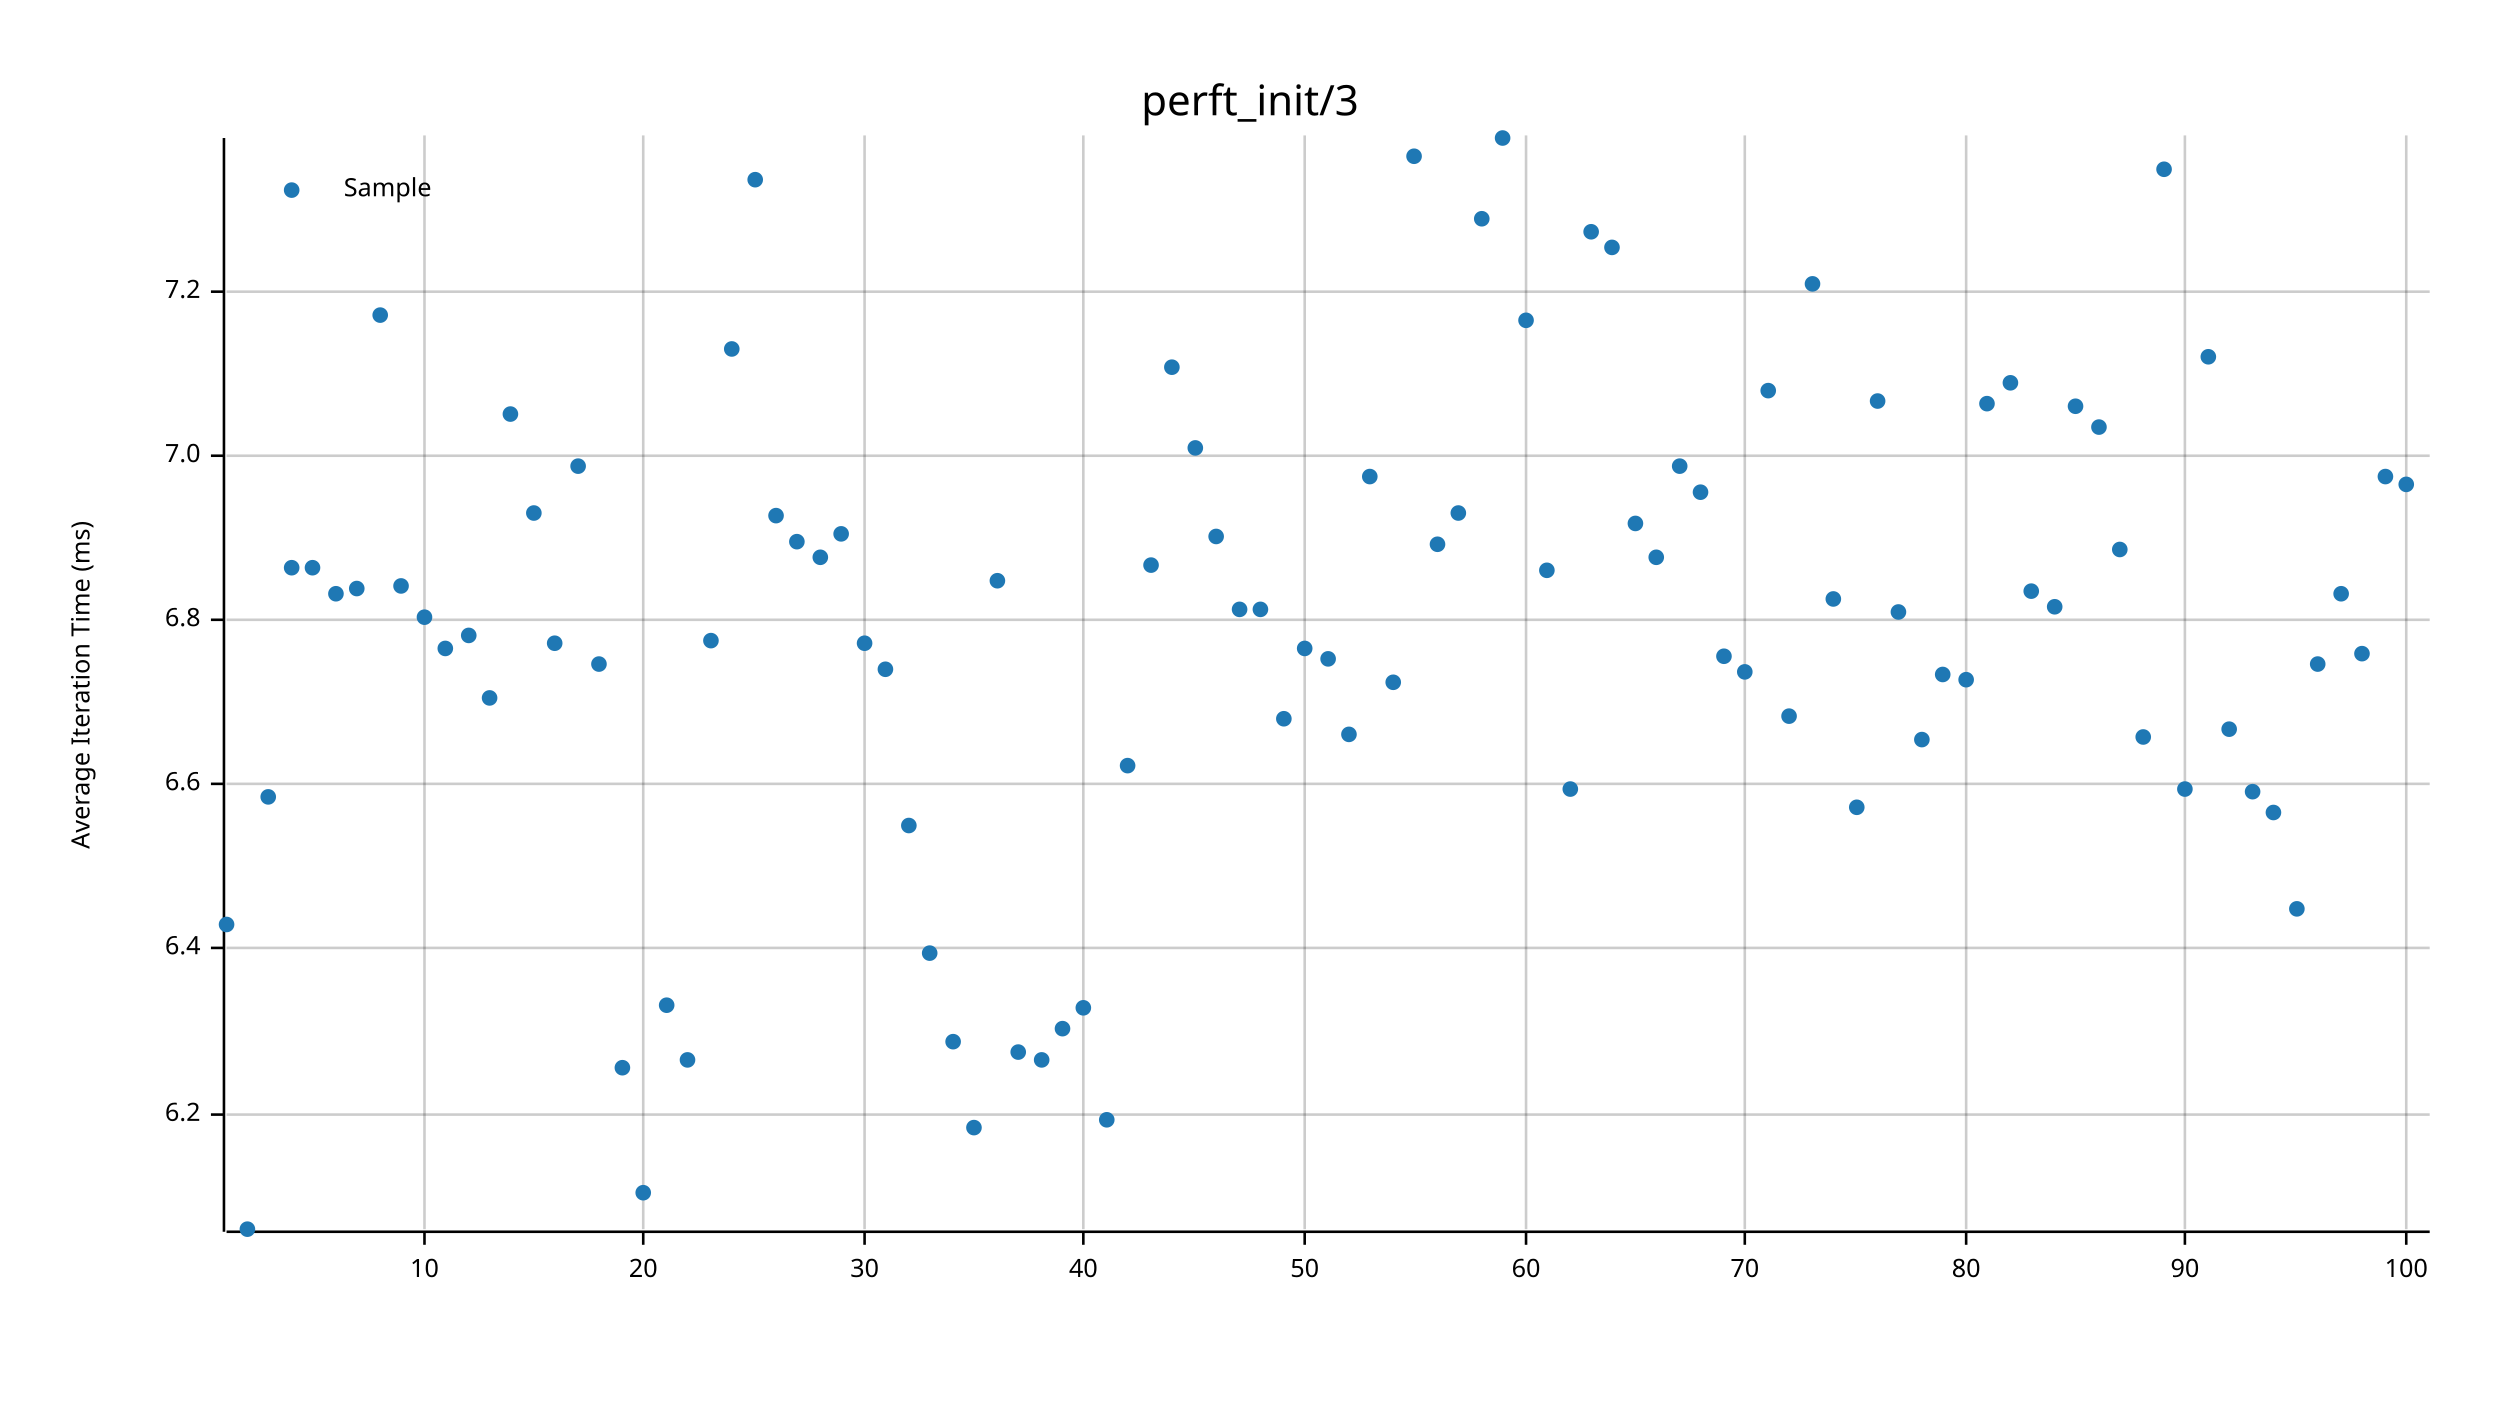
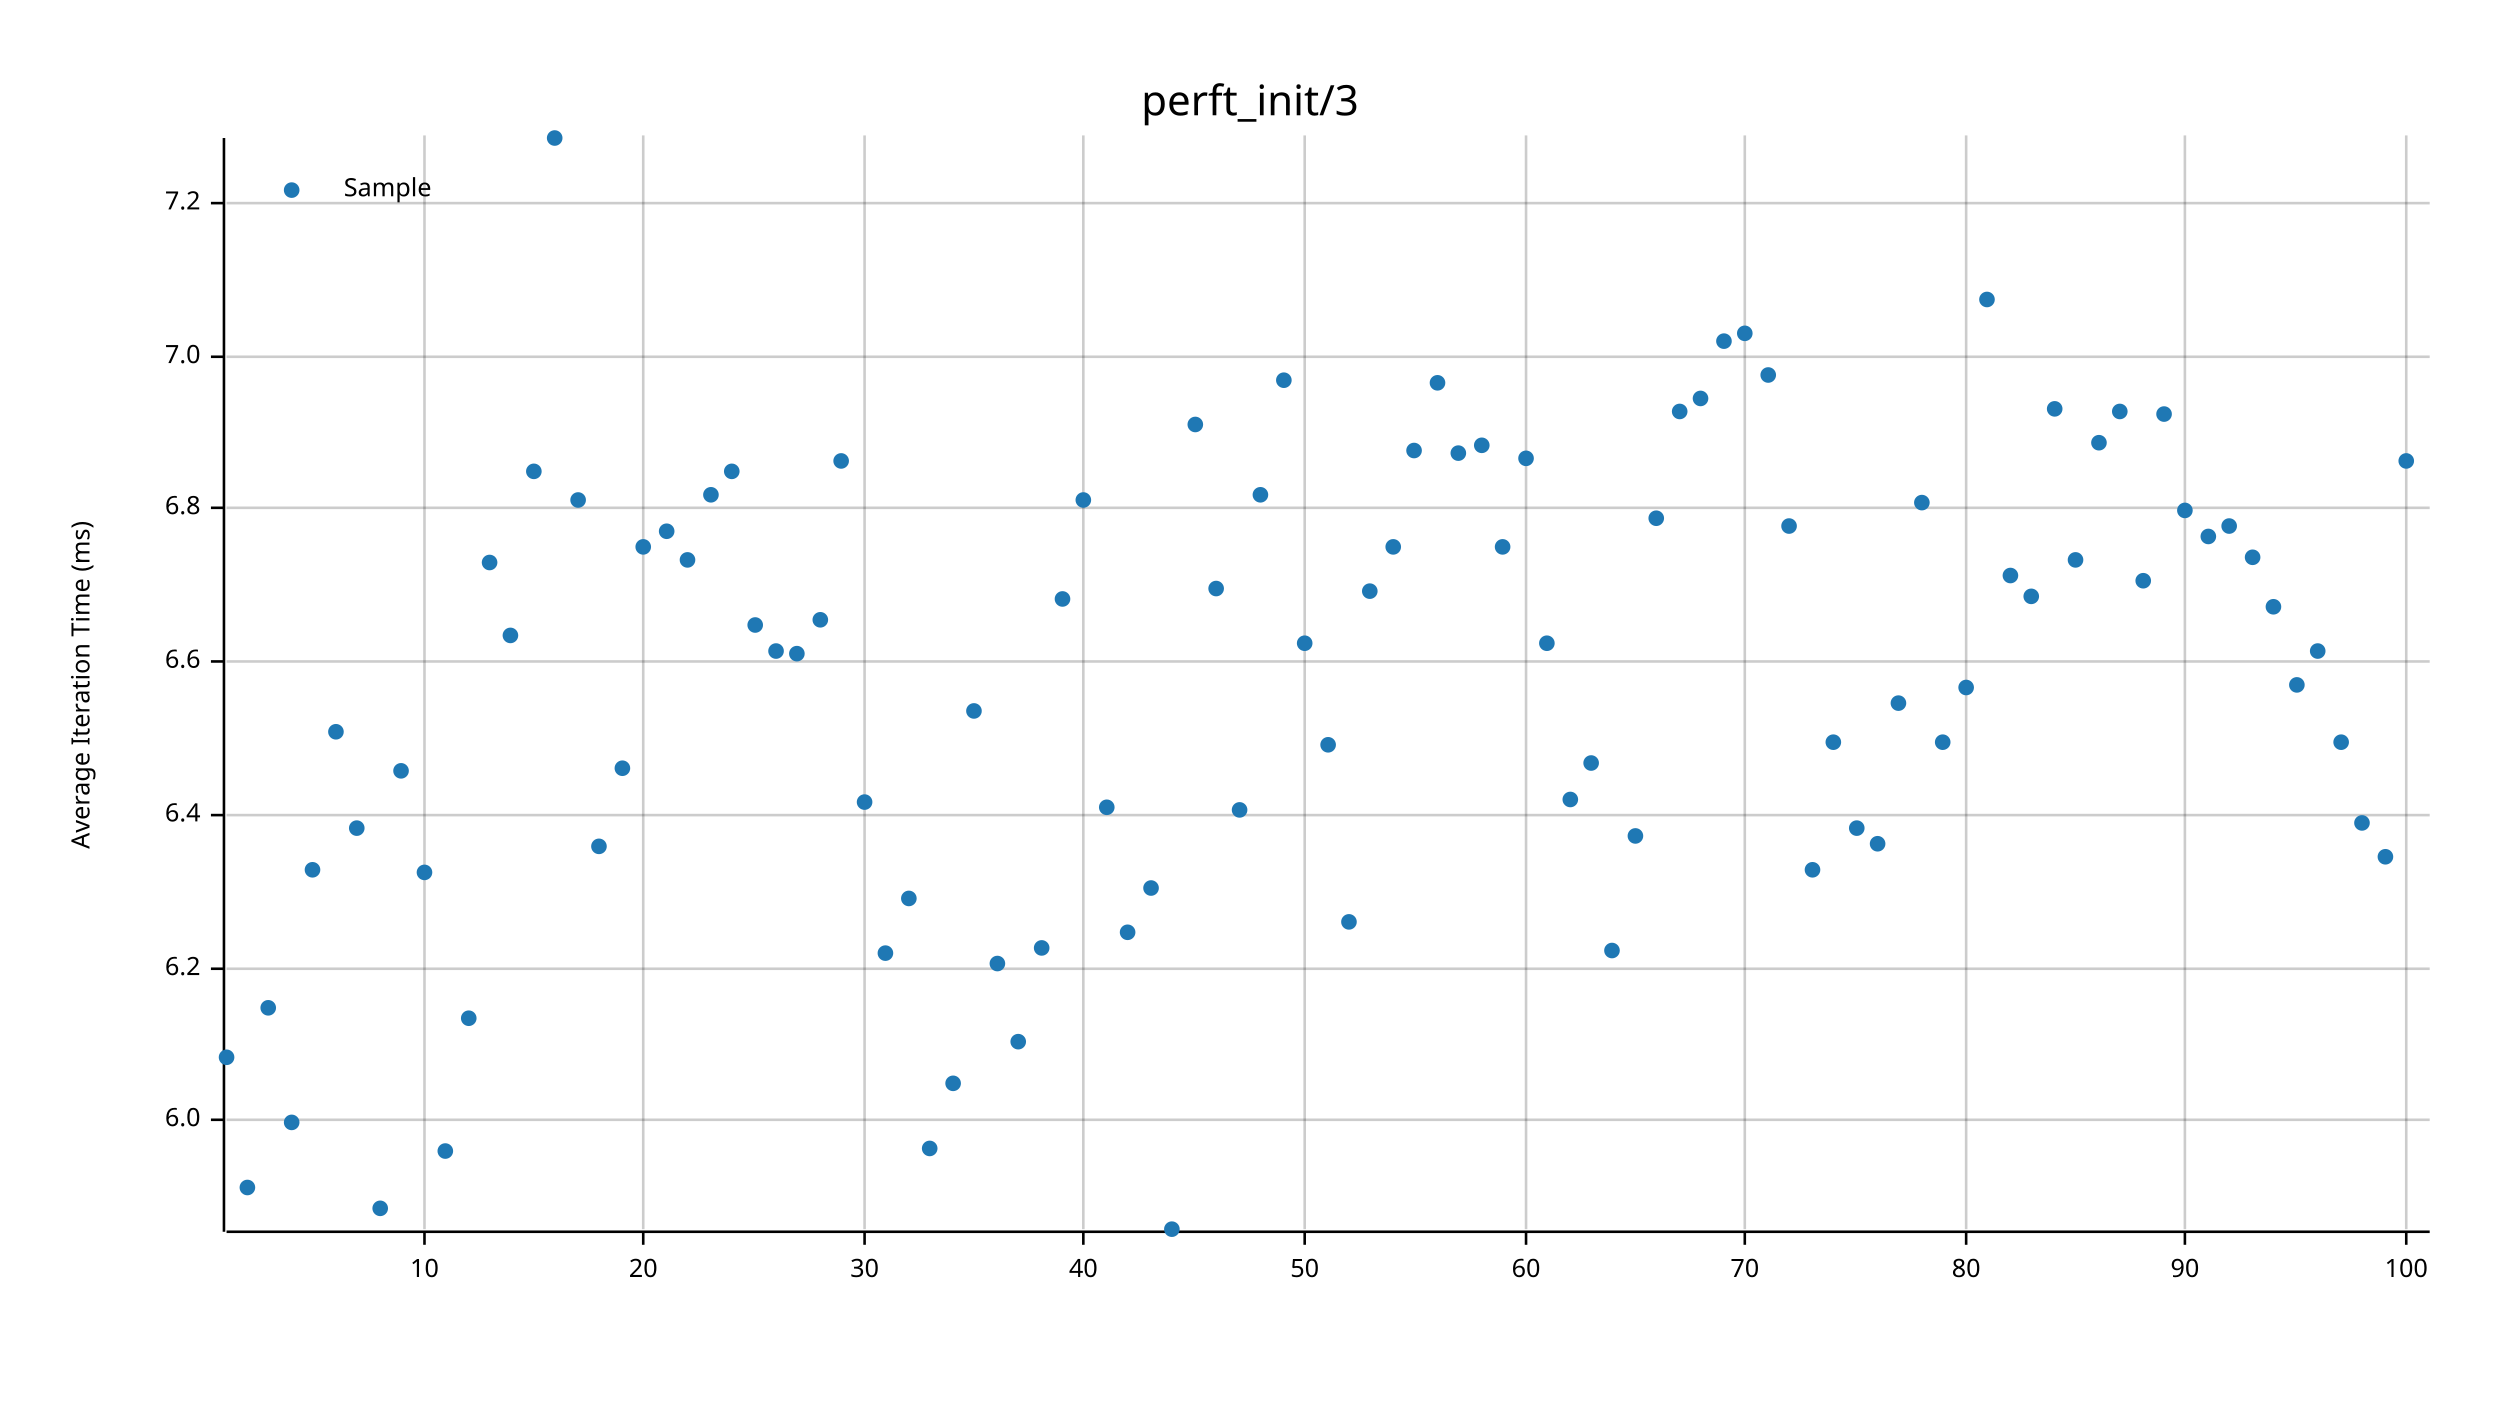
<svg xmlns="http://www.w3.org/2000/svg" width="960" height="540" viewBox="0 0 960 540">
  <text x="480" y="32" dy="0.76em" text-anchor="middle" font-family="sans-serif" font-size="16.129" opacity="1" fill="#000000">
perft_init/3
</text>
  <text x="27" y="263" dy="0.76em" text-anchor="middle" font-family="sans-serif" font-size="9.677" opacity="1" fill="#000000" transform="rotate(270, 27, 263)">
Average Iteration Time (ms)
</text>
  <line opacity="0.2" stroke="#000000" stroke-width="1" x1="163" y1="472" x2="163" y2="52" />
  <line opacity="0.2" stroke="#000000" stroke-width="1" x1="247" y1="472" x2="247" y2="52" />
  <line opacity="0.2" stroke="#000000" stroke-width="1" x1="332" y1="472" x2="332" y2="52" />
  <line opacity="0.2" stroke="#000000" stroke-width="1" x1="416" y1="472" x2="416" y2="52" />
  <line opacity="0.2" stroke="#000000" stroke-width="1" x1="501" y1="472" x2="501" y2="52" />
  <line opacity="0.2" stroke="#000000" stroke-width="1" x1="586" y1="472" x2="586" y2="52" />
  <line opacity="0.2" stroke="#000000" stroke-width="1" x1="670" y1="472" x2="670" y2="52" />
  <line opacity="0.2" stroke="#000000" stroke-width="1" x1="755" y1="472" x2="755" y2="52" />
  <line opacity="0.2" stroke="#000000" stroke-width="1" x1="839" y1="472" x2="839" y2="52" />
  <line opacity="0.2" stroke="#000000" stroke-width="1" x1="924" y1="472" x2="924" y2="52" />
-   <line opacity="0.2" stroke="#000000" stroke-width="1" x1="87" y1="428" x2="933" y2="428" />
-   <line opacity="0.2" stroke="#000000" stroke-width="1" x1="87" y1="364" x2="933" y2="364" />
-   <line opacity="0.2" stroke="#000000" stroke-width="1" x1="87" y1="301" x2="933" y2="301" />
-   <line opacity="0.2" stroke="#000000" stroke-width="1" x1="87" y1="238" x2="933" y2="238" />
-   <line opacity="0.2" stroke="#000000" stroke-width="1" x1="87" y1="175" x2="933" y2="175" />
-   <line opacity="0.2" stroke="#000000" stroke-width="1" x1="87" y1="112" x2="933" y2="112" />
+   <line opacity="0.2" stroke="#000000" stroke-width="1" x1="87" y1="430" x2="933" y2="430" />
+   <line opacity="0.2" stroke="#000000" stroke-width="1" x1="87" y1="372" x2="933" y2="372" />
+   <line opacity="0.2" stroke="#000000" stroke-width="1" x1="87" y1="313" x2="933" y2="313" />
+   <line opacity="0.2" stroke="#000000" stroke-width="1" x1="87" y1="254" x2="933" y2="254" />
+   <line opacity="0.2" stroke="#000000" stroke-width="1" x1="87" y1="195" x2="933" y2="195" />
+   <line opacity="0.2" stroke="#000000" stroke-width="1" x1="87" y1="137" x2="933" y2="137" />
+   <line opacity="0.2" stroke="#000000" stroke-width="1" x1="87" y1="78" x2="933" y2="78" />
  <polyline fill="none" opacity="1" stroke="#000000" stroke-width="1" points="86,53 86,473 " />
-   <text x="77" y="428" dy="0.5ex" text-anchor="end" font-family="sans-serif" font-size="9.677" opacity="1" fill="#000000">
+   <text x="77" y="430" dy="0.5ex" text-anchor="end" font-family="sans-serif" font-size="9.677" opacity="1" fill="#000000">
+ 6.0
+ </text>
+   <polyline fill="none" opacity="1" stroke="#000000" stroke-width="1" points="81,430 86,430 " />
+   <text x="77" y="372" dy="0.5ex" text-anchor="end" font-family="sans-serif" font-size="9.677" opacity="1" fill="#000000">
6.2
</text>
-   <polyline fill="none" opacity="1" stroke="#000000" stroke-width="1" points="81,428 86,428 " />
-   <text x="77" y="364" dy="0.5ex" text-anchor="end" font-family="sans-serif" font-size="9.677" opacity="1" fill="#000000">
+   <polyline fill="none" opacity="1" stroke="#000000" stroke-width="1" points="81,372 86,372 " />
+   <text x="77" y="313" dy="0.5ex" text-anchor="end" font-family="sans-serif" font-size="9.677" opacity="1" fill="#000000">
6.4
</text>
-   <polyline fill="none" opacity="1" stroke="#000000" stroke-width="1" points="81,364 86,364 " />
-   <text x="77" y="301" dy="0.5ex" text-anchor="end" font-family="sans-serif" font-size="9.677" opacity="1" fill="#000000">
+   <polyline fill="none" opacity="1" stroke="#000000" stroke-width="1" points="81,313 86,313 " />
+   <text x="77" y="254" dy="0.5ex" text-anchor="end" font-family="sans-serif" font-size="9.677" opacity="1" fill="#000000">
6.6
</text>
-   <polyline fill="none" opacity="1" stroke="#000000" stroke-width="1" points="81,301 86,301 " />
-   <text x="77" y="238" dy="0.5ex" text-anchor="end" font-family="sans-serif" font-size="9.677" opacity="1" fill="#000000">
+   <polyline fill="none" opacity="1" stroke="#000000" stroke-width="1" points="81,254 86,254 " />
+   <text x="77" y="195" dy="0.5ex" text-anchor="end" font-family="sans-serif" font-size="9.677" opacity="1" fill="#000000">
6.8
</text>
-   <polyline fill="none" opacity="1" stroke="#000000" stroke-width="1" points="81,238 86,238 " />
-   <text x="77" y="175" dy="0.5ex" text-anchor="end" font-family="sans-serif" font-size="9.677" opacity="1" fill="#000000">
+   <polyline fill="none" opacity="1" stroke="#000000" stroke-width="1" points="81,195 86,195 " />
+   <text x="77" y="137" dy="0.5ex" text-anchor="end" font-family="sans-serif" font-size="9.677" opacity="1" fill="#000000">
7.0
</text>
-   <polyline fill="none" opacity="1" stroke="#000000" stroke-width="1" points="81,175 86,175 " />
-   <text x="77" y="112" dy="0.5ex" text-anchor="end" font-family="sans-serif" font-size="9.677" opacity="1" fill="#000000">
+   <polyline fill="none" opacity="1" stroke="#000000" stroke-width="1" points="81,137 86,137 " />
+   <text x="77" y="78" dy="0.5ex" text-anchor="end" font-family="sans-serif" font-size="9.677" opacity="1" fill="#000000">
7.2
</text>
-   <polyline fill="none" opacity="1" stroke="#000000" stroke-width="1" points="81,112 86,112 " />
+   <polyline fill="none" opacity="1" stroke="#000000" stroke-width="1" points="81,78 86,78 " />
  <polyline fill="none" opacity="1" stroke="#000000" stroke-width="1" points="87,473 933,473 " />
  <text x="163" y="483" dy="0.76em" text-anchor="middle" font-family="sans-serif" font-size="9.677" opacity="1" fill="#000000">
10
</text>
  <polyline fill="none" opacity="1" stroke="#000000" stroke-width="1" points="163,473 163,478 " />
  <text x="247" y="483" dy="0.76em" text-anchor="middle" font-family="sans-serif" font-size="9.677" opacity="1" fill="#000000">
20
</text>
  <polyline fill="none" opacity="1" stroke="#000000" stroke-width="1" points="247,473 247,478 " />
  <text x="332" y="483" dy="0.76em" text-anchor="middle" font-family="sans-serif" font-size="9.677" opacity="1" fill="#000000">
30
</text>
  <polyline fill="none" opacity="1" stroke="#000000" stroke-width="1" points="332,473 332,478 " />
  <text x="416" y="483" dy="0.76em" text-anchor="middle" font-family="sans-serif" font-size="9.677" opacity="1" fill="#000000">
40
</text>
  <polyline fill="none" opacity="1" stroke="#000000" stroke-width="1" points="416,473 416,478 " />
  <text x="501" y="483" dy="0.76em" text-anchor="middle" font-family="sans-serif" font-size="9.677" opacity="1" fill="#000000">
50
</text>
  <polyline fill="none" opacity="1" stroke="#000000" stroke-width="1" points="501,473 501,478 " />
  <text x="586" y="483" dy="0.76em" text-anchor="middle" font-family="sans-serif" font-size="9.677" opacity="1" fill="#000000">
60
</text>
  <polyline fill="none" opacity="1" stroke="#000000" stroke-width="1" points="586,473 586,478 " />
  <text x="670" y="483" dy="0.76em" text-anchor="middle" font-family="sans-serif" font-size="9.677" opacity="1" fill="#000000">
70
</text>
  <polyline fill="none" opacity="1" stroke="#000000" stroke-width="1" points="670,473 670,478 " />
  <text x="755" y="483" dy="0.76em" text-anchor="middle" font-family="sans-serif" font-size="9.677" opacity="1" fill="#000000">
80
</text>
  <polyline fill="none" opacity="1" stroke="#000000" stroke-width="1" points="755,473 755,478 " />
  <text x="839" y="483" dy="0.76em" text-anchor="middle" font-family="sans-serif" font-size="9.677" opacity="1" fill="#000000">
90
</text>
  <polyline fill="none" opacity="1" stroke="#000000" stroke-width="1" points="839,473 839,478 " />
  <text x="924" y="483" dy="0.76em" text-anchor="middle" font-family="sans-serif" font-size="9.677" opacity="1" fill="#000000">
100
</text>
  <polyline fill="none" opacity="1" stroke="#000000" stroke-width="1" points="924,473 924,478 " />
-   <circle cx="87" cy="355" r="3" opacity="1" fill="#1F78B4" stroke="none" />
-   <circle cx="95" cy="472" r="3" opacity="1" fill="#1F78B4" stroke="none" />
-   <circle cx="103" cy="306" r="3" opacity="1" fill="#1F78B4" stroke="none" />
-   <circle cx="112" cy="218" r="3" opacity="1" fill="#1F78B4" stroke="none" />
-   <circle cx="120" cy="218" r="3" opacity="1" fill="#1F78B4" stroke="none" />
-   <circle cx="129" cy="228" r="3" opacity="1" fill="#1F78B4" stroke="none" />
-   <circle cx="137" cy="226" r="3" opacity="1" fill="#1F78B4" stroke="none" />
-   <circle cx="146" cy="121" r="3" opacity="1" fill="#1F78B4" stroke="none" />
-   <circle cx="154" cy="225" r="3" opacity="1" fill="#1F78B4" stroke="none" />
-   <circle cx="163" cy="237" r="3" opacity="1" fill="#1F78B4" stroke="none" />
-   <circle cx="171" cy="249" r="3" opacity="1" fill="#1F78B4" stroke="none" />
-   <circle cx="180" cy="244" r="3" opacity="1" fill="#1F78B4" stroke="none" />
-   <circle cx="188" cy="268" r="3" opacity="1" fill="#1F78B4" stroke="none" />
-   <circle cx="196" cy="159" r="3" opacity="1" fill="#1F78B4" stroke="none" />
-   <circle cx="205" cy="197" r="3" opacity="1" fill="#1F78B4" stroke="none" />
-   <circle cx="213" cy="247" r="3" opacity="1" fill="#1F78B4" stroke="none" />
-   <circle cx="222" cy="179" r="3" opacity="1" fill="#1F78B4" stroke="none" />
-   <circle cx="230" cy="255" r="3" opacity="1" fill="#1F78B4" stroke="none" />
-   <circle cx="239" cy="410" r="3" opacity="1" fill="#1F78B4" stroke="none" />
-   <circle cx="247" cy="458" r="3" opacity="1" fill="#1F78B4" stroke="none" />
-   <circle cx="256" cy="386" r="3" opacity="1" fill="#1F78B4" stroke="none" />
-   <circle cx="264" cy="407" r="3" opacity="1" fill="#1F78B4" stroke="none" />
-   <circle cx="273" cy="246" r="3" opacity="1" fill="#1F78B4" stroke="none" />
-   <circle cx="281" cy="134" r="3" opacity="1" fill="#1F78B4" stroke="none" />
-   <circle cx="290" cy="69" r="3" opacity="1" fill="#1F78B4" stroke="none" />
-   <circle cx="298" cy="198" r="3" opacity="1" fill="#1F78B4" stroke="none" />
-   <circle cx="306" cy="208" r="3" opacity="1" fill="#1F78B4" stroke="none" />
-   <circle cx="315" cy="214" r="3" opacity="1" fill="#1F78B4" stroke="none" />
-   <circle cx="323" cy="205" r="3" opacity="1" fill="#1F78B4" stroke="none" />
-   <circle cx="332" cy="247" r="3" opacity="1" fill="#1F78B4" stroke="none" />
-   <circle cx="340" cy="257" r="3" opacity="1" fill="#1F78B4" stroke="none" />
-   <circle cx="349" cy="317" r="3" opacity="1" fill="#1F78B4" stroke="none" />
-   <circle cx="357" cy="366" r="3" opacity="1" fill="#1F78B4" stroke="none" />
-   <circle cx="366" cy="400" r="3" opacity="1" fill="#1F78B4" stroke="none" />
-   <circle cx="374" cy="433" r="3" opacity="1" fill="#1F78B4" stroke="none" />
-   <circle cx="383" cy="223" r="3" opacity="1" fill="#1F78B4" stroke="none" />
-   <circle cx="391" cy="404" r="3" opacity="1" fill="#1F78B4" stroke="none" />
-   <circle cx="400" cy="407" r="3" opacity="1" fill="#1F78B4" stroke="none" />
-   <circle cx="408" cy="395" r="3" opacity="1" fill="#1F78B4" stroke="none" />
-   <circle cx="416" cy="387" r="3" opacity="1" fill="#1F78B4" stroke="none" />
-   <circle cx="425" cy="430" r="3" opacity="1" fill="#1F78B4" stroke="none" />
-   <circle cx="433" cy="294" r="3" opacity="1" fill="#1F78B4" stroke="none" />
-   <circle cx="442" cy="217" r="3" opacity="1" fill="#1F78B4" stroke="none" />
-   <circle cx="450" cy="141" r="3" opacity="1" fill="#1F78B4" stroke="none" />
-   <circle cx="459" cy="172" r="3" opacity="1" fill="#1F78B4" stroke="none" />
-   <circle cx="467" cy="206" r="3" opacity="1" fill="#1F78B4" stroke="none" />
-   <circle cx="476" cy="234" r="3" opacity="1" fill="#1F78B4" stroke="none" />
-   <circle cx="484" cy="234" r="3" opacity="1" fill="#1F78B4" stroke="none" />
-   <circle cx="493" cy="276" r="3" opacity="1" fill="#1F78B4" stroke="none" />
-   <circle cx="501" cy="249" r="3" opacity="1" fill="#1F78B4" stroke="none" />
-   <circle cx="510" cy="253" r="3" opacity="1" fill="#1F78B4" stroke="none" />
-   <circle cx="518" cy="282" r="3" opacity="1" fill="#1F78B4" stroke="none" />
-   <circle cx="526" cy="183" r="3" opacity="1" fill="#1F78B4" stroke="none" />
-   <circle cx="535" cy="262" r="3" opacity="1" fill="#1F78B4" stroke="none" />
-   <circle cx="543" cy="60" r="3" opacity="1" fill="#1F78B4" stroke="none" />
-   <circle cx="552" cy="209" r="3" opacity="1" fill="#1F78B4" stroke="none" />
-   <circle cx="560" cy="197" r="3" opacity="1" fill="#1F78B4" stroke="none" />
-   <circle cx="569" cy="84" r="3" opacity="1" fill="#1F78B4" stroke="none" />
-   <circle cx="577" cy="53" r="3" opacity="1" fill="#1F78B4" stroke="none" />
-   <circle cx="586" cy="123" r="3" opacity="1" fill="#1F78B4" stroke="none" />
-   <circle cx="594" cy="219" r="3" opacity="1" fill="#1F78B4" stroke="none" />
-   <circle cx="603" cy="303" r="3" opacity="1" fill="#1F78B4" stroke="none" />
-   <circle cx="611" cy="89" r="3" opacity="1" fill="#1F78B4" stroke="none" />
-   <circle cx="619" cy="95" r="3" opacity="1" fill="#1F78B4" stroke="none" />
-   <circle cx="628" cy="201" r="3" opacity="1" fill="#1F78B4" stroke="none" />
-   <circle cx="636" cy="214" r="3" opacity="1" fill="#1F78B4" stroke="none" />
-   <circle cx="645" cy="179" r="3" opacity="1" fill="#1F78B4" stroke="none" />
-   <circle cx="653" cy="189" r="3" opacity="1" fill="#1F78B4" stroke="none" />
-   <circle cx="662" cy="252" r="3" opacity="1" fill="#1F78B4" stroke="none" />
-   <circle cx="670" cy="258" r="3" opacity="1" fill="#1F78B4" stroke="none" />
-   <circle cx="679" cy="150" r="3" opacity="1" fill="#1F78B4" stroke="none" />
-   <circle cx="687" cy="275" r="3" opacity="1" fill="#1F78B4" stroke="none" />
-   <circle cx="696" cy="109" r="3" opacity="1" fill="#1F78B4" stroke="none" />
-   <circle cx="704" cy="230" r="3" opacity="1" fill="#1F78B4" stroke="none" />
-   <circle cx="713" cy="310" r="3" opacity="1" fill="#1F78B4" stroke="none" />
-   <circle cx="721" cy="154" r="3" opacity="1" fill="#1F78B4" stroke="none" />
-   <circle cx="729" cy="235" r="3" opacity="1" fill="#1F78B4" stroke="none" />
-   <circle cx="738" cy="284" r="3" opacity="1" fill="#1F78B4" stroke="none" />
-   <circle cx="746" cy="259" r="3" opacity="1" fill="#1F78B4" stroke="none" />
-   <circle cx="755" cy="261" r="3" opacity="1" fill="#1F78B4" stroke="none" />
-   <circle cx="763" cy="155" r="3" opacity="1" fill="#1F78B4" stroke="none" />
-   <circle cx="772" cy="147" r="3" opacity="1" fill="#1F78B4" stroke="none" />
-   <circle cx="780" cy="227" r="3" opacity="1" fill="#1F78B4" stroke="none" />
-   <circle cx="789" cy="233" r="3" opacity="1" fill="#1F78B4" stroke="none" />
-   <circle cx="797" cy="156" r="3" opacity="1" fill="#1F78B4" stroke="none" />
-   <circle cx="806" cy="164" r="3" opacity="1" fill="#1F78B4" stroke="none" />
-   <circle cx="814" cy="211" r="3" opacity="1" fill="#1F78B4" stroke="none" />
-   <circle cx="823" cy="283" r="3" opacity="1" fill="#1F78B4" stroke="none" />
-   <circle cx="831" cy="65" r="3" opacity="1" fill="#1F78B4" stroke="none" />
-   <circle cx="839" cy="303" r="3" opacity="1" fill="#1F78B4" stroke="none" />
-   <circle cx="848" cy="137" r="3" opacity="1" fill="#1F78B4" stroke="none" />
-   <circle cx="856" cy="280" r="3" opacity="1" fill="#1F78B4" stroke="none" />
-   <circle cx="865" cy="304" r="3" opacity="1" fill="#1F78B4" stroke="none" />
-   <circle cx="873" cy="312" r="3" opacity="1" fill="#1F78B4" stroke="none" />
-   <circle cx="882" cy="349" r="3" opacity="1" fill="#1F78B4" stroke="none" />
-   <circle cx="890" cy="255" r="3" opacity="1" fill="#1F78B4" stroke="none" />
-   <circle cx="899" cy="228" r="3" opacity="1" fill="#1F78B4" stroke="none" />
-   <circle cx="907" cy="251" r="3" opacity="1" fill="#1F78B4" stroke="none" />
-   <circle cx="916" cy="183" r="3" opacity="1" fill="#1F78B4" stroke="none" />
-   <circle cx="924" cy="186" r="3" opacity="1" fill="#1F78B4" stroke="none" />
+   <circle cx="87" cy="406" r="3" opacity="1" fill="#1F78B4" stroke="none" />
+   <circle cx="95" cy="456" r="3" opacity="1" fill="#1F78B4" stroke="none" />
+   <circle cx="103" cy="387" r="3" opacity="1" fill="#1F78B4" stroke="none" />
+   <circle cx="112" cy="431" r="3" opacity="1" fill="#1F78B4" stroke="none" />
+   <circle cx="120" cy="334" r="3" opacity="1" fill="#1F78B4" stroke="none" />
+   <circle cx="129" cy="281" r="3" opacity="1" fill="#1F78B4" stroke="none" />
+   <circle cx="137" cy="318" r="3" opacity="1" fill="#1F78B4" stroke="none" />
+   <circle cx="146" cy="464" r="3" opacity="1" fill="#1F78B4" stroke="none" />
+   <circle cx="154" cy="296" r="3" opacity="1" fill="#1F78B4" stroke="none" />
+   <circle cx="163" cy="335" r="3" opacity="1" fill="#1F78B4" stroke="none" />
+   <circle cx="171" cy="442" r="3" opacity="1" fill="#1F78B4" stroke="none" />
+   <circle cx="180" cy="391" r="3" opacity="1" fill="#1F78B4" stroke="none" />
+   <circle cx="188" cy="216" r="3" opacity="1" fill="#1F78B4" stroke="none" />
+   <circle cx="196" cy="244" r="3" opacity="1" fill="#1F78B4" stroke="none" />
+   <circle cx="205" cy="181" r="3" opacity="1" fill="#1F78B4" stroke="none" />
+   <circle cx="213" cy="53" r="3" opacity="1" fill="#1F78B4" stroke="none" />
+   <circle cx="222" cy="192" r="3" opacity="1" fill="#1F78B4" stroke="none" />
+   <circle cx="230" cy="325" r="3" opacity="1" fill="#1F78B4" stroke="none" />
+   <circle cx="239" cy="295" r="3" opacity="1" fill="#1F78B4" stroke="none" />
+   <circle cx="247" cy="210" r="3" opacity="1" fill="#1F78B4" stroke="none" />
+   <circle cx="256" cy="204" r="3" opacity="1" fill="#1F78B4" stroke="none" />
+   <circle cx="264" cy="215" r="3" opacity="1" fill="#1F78B4" stroke="none" />
+   <circle cx="273" cy="190" r="3" opacity="1" fill="#1F78B4" stroke="none" />
+   <circle cx="281" cy="181" r="3" opacity="1" fill="#1F78B4" stroke="none" />
+   <circle cx="290" cy="240" r="3" opacity="1" fill="#1F78B4" stroke="none" />
+   <circle cx="298" cy="250" r="3" opacity="1" fill="#1F78B4" stroke="none" />
+   <circle cx="306" cy="251" r="3" opacity="1" fill="#1F78B4" stroke="none" />
+   <circle cx="315" cy="238" r="3" opacity="1" fill="#1F78B4" stroke="none" />
+   <circle cx="323" cy="177" r="3" opacity="1" fill="#1F78B4" stroke="none" />
+   <circle cx="332" cy="308" r="3" opacity="1" fill="#1F78B4" stroke="none" />
+   <circle cx="340" cy="366" r="3" opacity="1" fill="#1F78B4" stroke="none" />
+   <circle cx="349" cy="345" r="3" opacity="1" fill="#1F78B4" stroke="none" />
+   <circle cx="357" cy="441" r="3" opacity="1" fill="#1F78B4" stroke="none" />
+   <circle cx="366" cy="416" r="3" opacity="1" fill="#1F78B4" stroke="none" />
+   <circle cx="374" cy="273" r="3" opacity="1" fill="#1F78B4" stroke="none" />
+   <circle cx="383" cy="370" r="3" opacity="1" fill="#1F78B4" stroke="none" />
+   <circle cx="391" cy="400" r="3" opacity="1" fill="#1F78B4" stroke="none" />
+   <circle cx="400" cy="364" r="3" opacity="1" fill="#1F78B4" stroke="none" />
+   <circle cx="408" cy="230" r="3" opacity="1" fill="#1F78B4" stroke="none" />
+   <circle cx="416" cy="192" r="3" opacity="1" fill="#1F78B4" stroke="none" />
+   <circle cx="425" cy="310" r="3" opacity="1" fill="#1F78B4" stroke="none" />
+   <circle cx="433" cy="358" r="3" opacity="1" fill="#1F78B4" stroke="none" />
+   <circle cx="442" cy="341" r="3" opacity="1" fill="#1F78B4" stroke="none" />
+   <circle cx="450" cy="472" r="3" opacity="1" fill="#1F78B4" stroke="none" />
+   <circle cx="459" cy="163" r="3" opacity="1" fill="#1F78B4" stroke="none" />
+   <circle cx="467" cy="226" r="3" opacity="1" fill="#1F78B4" stroke="none" />
+   <circle cx="476" cy="311" r="3" opacity="1" fill="#1F78B4" stroke="none" />
+   <circle cx="484" cy="190" r="3" opacity="1" fill="#1F78B4" stroke="none" />
+   <circle cx="493" cy="146" r="3" opacity="1" fill="#1F78B4" stroke="none" />
+   <circle cx="501" cy="247" r="3" opacity="1" fill="#1F78B4" stroke="none" />
+   <circle cx="510" cy="286" r="3" opacity="1" fill="#1F78B4" stroke="none" />
+   <circle cx="518" cy="354" r="3" opacity="1" fill="#1F78B4" stroke="none" />
+   <circle cx="526" cy="227" r="3" opacity="1" fill="#1F78B4" stroke="none" />
+   <circle cx="535" cy="210" r="3" opacity="1" fill="#1F78B4" stroke="none" />
+   <circle cx="543" cy="173" r="3" opacity="1" fill="#1F78B4" stroke="none" />
+   <circle cx="552" cy="147" r="3" opacity="1" fill="#1F78B4" stroke="none" />
+   <circle cx="560" cy="174" r="3" opacity="1" fill="#1F78B4" stroke="none" />
+   <circle cx="569" cy="171" r="3" opacity="1" fill="#1F78B4" stroke="none" />
+   <circle cx="577" cy="210" r="3" opacity="1" fill="#1F78B4" stroke="none" />
+   <circle cx="586" cy="176" r="3" opacity="1" fill="#1F78B4" stroke="none" />
+   <circle cx="594" cy="247" r="3" opacity="1" fill="#1F78B4" stroke="none" />
+   <circle cx="603" cy="307" r="3" opacity="1" fill="#1F78B4" stroke="none" />
+   <circle cx="611" cy="293" r="3" opacity="1" fill="#1F78B4" stroke="none" />
+   <circle cx="619" cy="365" r="3" opacity="1" fill="#1F78B4" stroke="none" />
+   <circle cx="628" cy="321" r="3" opacity="1" fill="#1F78B4" stroke="none" />
+   <circle cx="636" cy="199" r="3" opacity="1" fill="#1F78B4" stroke="none" />
+   <circle cx="645" cy="158" r="3" opacity="1" fill="#1F78B4" stroke="none" />
+   <circle cx="653" cy="153" r="3" opacity="1" fill="#1F78B4" stroke="none" />
+   <circle cx="662" cy="131" r="3" opacity="1" fill="#1F78B4" stroke="none" />
+   <circle cx="670" cy="128" r="3" opacity="1" fill="#1F78B4" stroke="none" />
+   <circle cx="679" cy="144" r="3" opacity="1" fill="#1F78B4" stroke="none" />
+   <circle cx="687" cy="202" r="3" opacity="1" fill="#1F78B4" stroke="none" />
+   <circle cx="696" cy="334" r="3" opacity="1" fill="#1F78B4" stroke="none" />
+   <circle cx="704" cy="285" r="3" opacity="1" fill="#1F78B4" stroke="none" />
+   <circle cx="713" cy="318" r="3" opacity="1" fill="#1F78B4" stroke="none" />
+   <circle cx="721" cy="324" r="3" opacity="1" fill="#1F78B4" stroke="none" />
+   <circle cx="729" cy="270" r="3" opacity="1" fill="#1F78B4" stroke="none" />
+   <circle cx="738" cy="193" r="3" opacity="1" fill="#1F78B4" stroke="none" />
+   <circle cx="746" cy="285" r="3" opacity="1" fill="#1F78B4" stroke="none" />
+   <circle cx="755" cy="264" r="3" opacity="1" fill="#1F78B4" stroke="none" />
+   <circle cx="763" cy="115" r="3" opacity="1" fill="#1F78B4" stroke="none" />
+   <circle cx="772" cy="221" r="3" opacity="1" fill="#1F78B4" stroke="none" />
+   <circle cx="780" cy="229" r="3" opacity="1" fill="#1F78B4" stroke="none" />
+   <circle cx="789" cy="157" r="3" opacity="1" fill="#1F78B4" stroke="none" />
+   <circle cx="797" cy="215" r="3" opacity="1" fill="#1F78B4" stroke="none" />
+   <circle cx="806" cy="170" r="3" opacity="1" fill="#1F78B4" stroke="none" />
+   <circle cx="814" cy="158" r="3" opacity="1" fill="#1F78B4" stroke="none" />
+   <circle cx="823" cy="223" r="3" opacity="1" fill="#1F78B4" stroke="none" />
+   <circle cx="831" cy="159" r="3" opacity="1" fill="#1F78B4" stroke="none" />
+   <circle cx="839" cy="196" r="3" opacity="1" fill="#1F78B4" stroke="none" />
+   <circle cx="848" cy="206" r="3" opacity="1" fill="#1F78B4" stroke="none" />
+   <circle cx="856" cy="202" r="3" opacity="1" fill="#1F78B4" stroke="none" />
+   <circle cx="865" cy="214" r="3" opacity="1" fill="#1F78B4" stroke="none" />
+   <circle cx="873" cy="233" r="3" opacity="1" fill="#1F78B4" stroke="none" />
+   <circle cx="882" cy="263" r="3" opacity="1" fill="#1F78B4" stroke="none" />
+   <circle cx="890" cy="250" r="3" opacity="1" fill="#1F78B4" stroke="none" />
+   <circle cx="899" cy="285" r="3" opacity="1" fill="#1F78B4" stroke="none" />
+   <circle cx="907" cy="316" r="3" opacity="1" fill="#1F78B4" stroke="none" />
+   <circle cx="916" cy="329" r="3" opacity="1" fill="#1F78B4" stroke="none" />
+   <circle cx="924" cy="177" r="3" opacity="1" fill="#1F78B4" stroke="none" />
  <text x="132" y="68" dy="0.76em" text-anchor="start" font-family="sans-serif" font-size="9.677" opacity="1" fill="#000000">
Sample
</text>
  <circle cx="112" cy="73" r="3" opacity="1" fill="#1F78B4" stroke="none" />
</svg>
